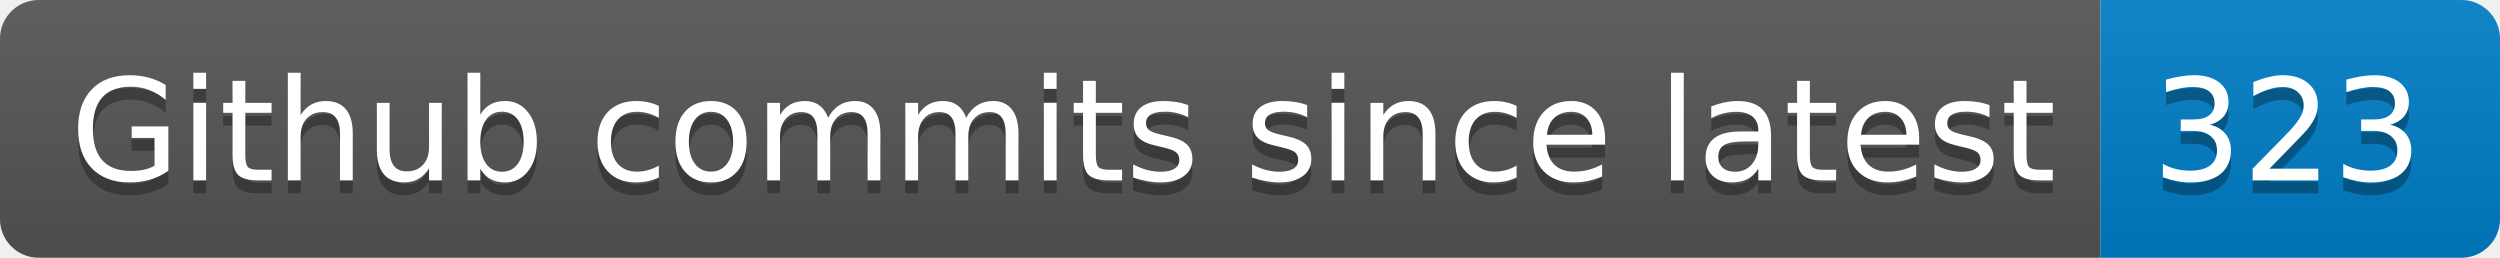
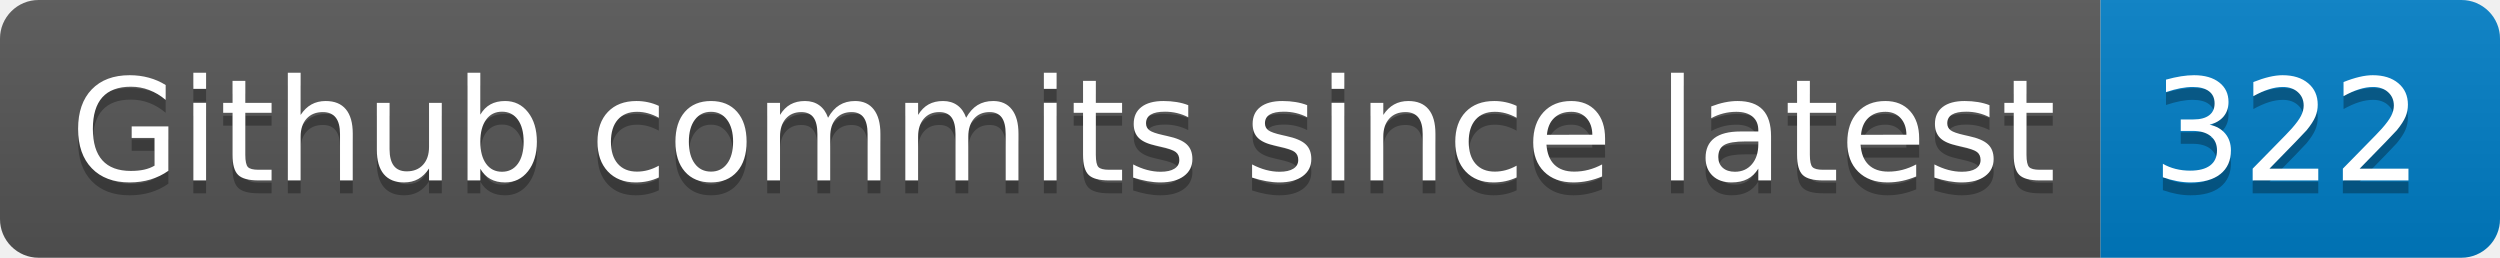
- <svg xmlns="http://www.w3.org/2000/svg" width="194" height="20" role="img" aria-label="Github commits since latest: 323">
+ <svg xmlns="http://www.w3.org/2000/svg" width="194" height="20" role="img" aria-label="Github commits since latest: 322">
  <linearGradient id="s" x2="0" y2="100%">
    <stop offset="0" stop-color="#bbb" stop-opacity=".1" />
    <stop offset="1" stop-opacity=".1" />
  </linearGradient>
  <clipPath id="r">
    <rect width="194" height="20" rx="3" fill="#fff" />
  </clipPath>
  <g clip-path="url(#r)">
    <rect width="163" height="20" fill="#555" />
    <rect x="163" width="31" height="20" fill="#007ec6" />
    <rect width="194" height="20" fill="url(#s)" />
  </g>
  <g fill="#fff" text-anchor="middle" font-family="Verdana,Geneva,DejaVu Sans,sans-serif" text-rendering="geometricPrecision" font-size="110">
    <text aria-hidden="true" x="825" y="150" fill="#010101" fill-opacity=".3" transform="scale(.1)" textLength="1530">Github commits since latest</text>
    <text x="825" y="140" transform="scale(.1)" fill="#fff" textLength="1530">Github commits since latest</text>
-     <text aria-hidden="true" x="1775" y="150" fill="#010101" fill-opacity=".3" transform="scale(.1)" textLength="210">323</text>
-     <text x="1775" y="140" transform="scale(.1)" fill="#fff" textLength="210">323</text>
+     <text aria-hidden="true" x="1775" y="150" fill="#010101" fill-opacity=".3" transform="scale(.1)" textLength="210">322</text>
+     <text x="1775" y="140" transform="scale(.1)" fill="#fff" textLength="210">322</text>
  </g>
</svg>
